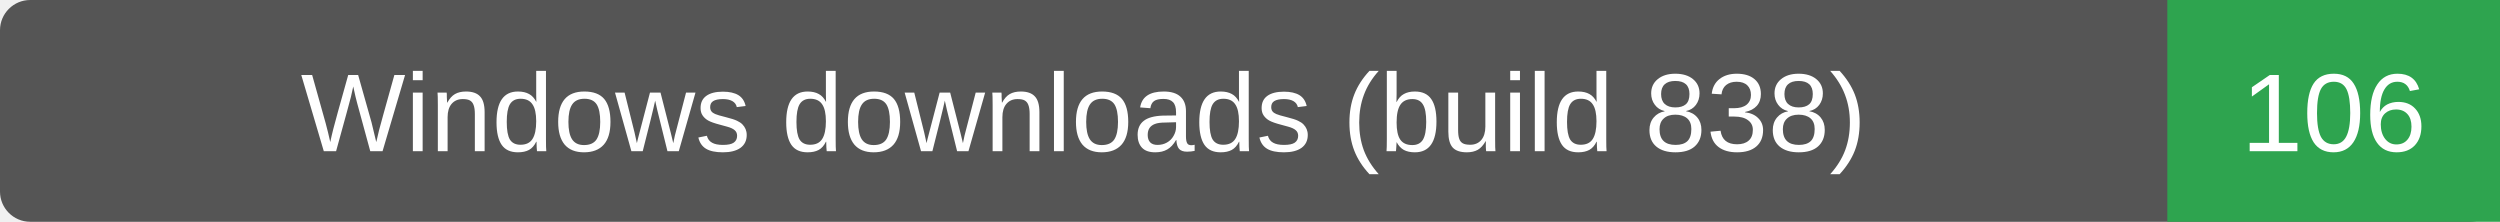
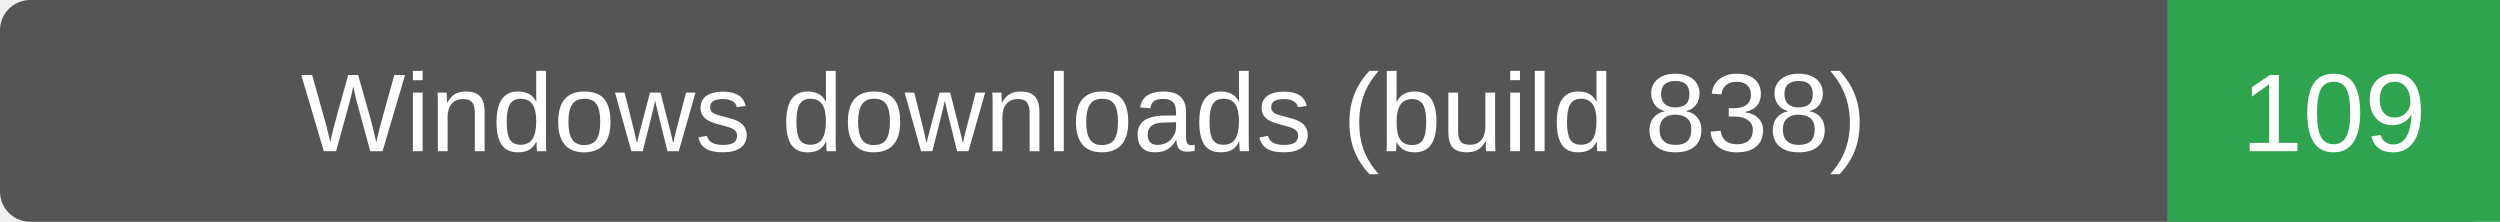
- <svg xmlns="http://www.w3.org/2000/svg" width="248" height="22" role="img" aria-label="Windows downloads (build 838): 106">
+ <svg xmlns="http://www.w3.org/2000/svg" width="248" height="22" role="img" aria-label="Windows downloads (build 838): 109">
  <rect width="248" height="22" rx="3" fill="#555" />
  <path d="M215 0h33v22h-33z" fill="#2ea44f" />
  <g fill="#fff" text-anchor="middle" font-family="Verdana,Arial,sans-serif" font-size="11">
    <text x="107.5" y="15">Windows downloads (build 838)</text>
-     <text x="231.5" y="15">106</text>
+     <text x="231.5" y="15">109</text>
  </g>
</svg>
